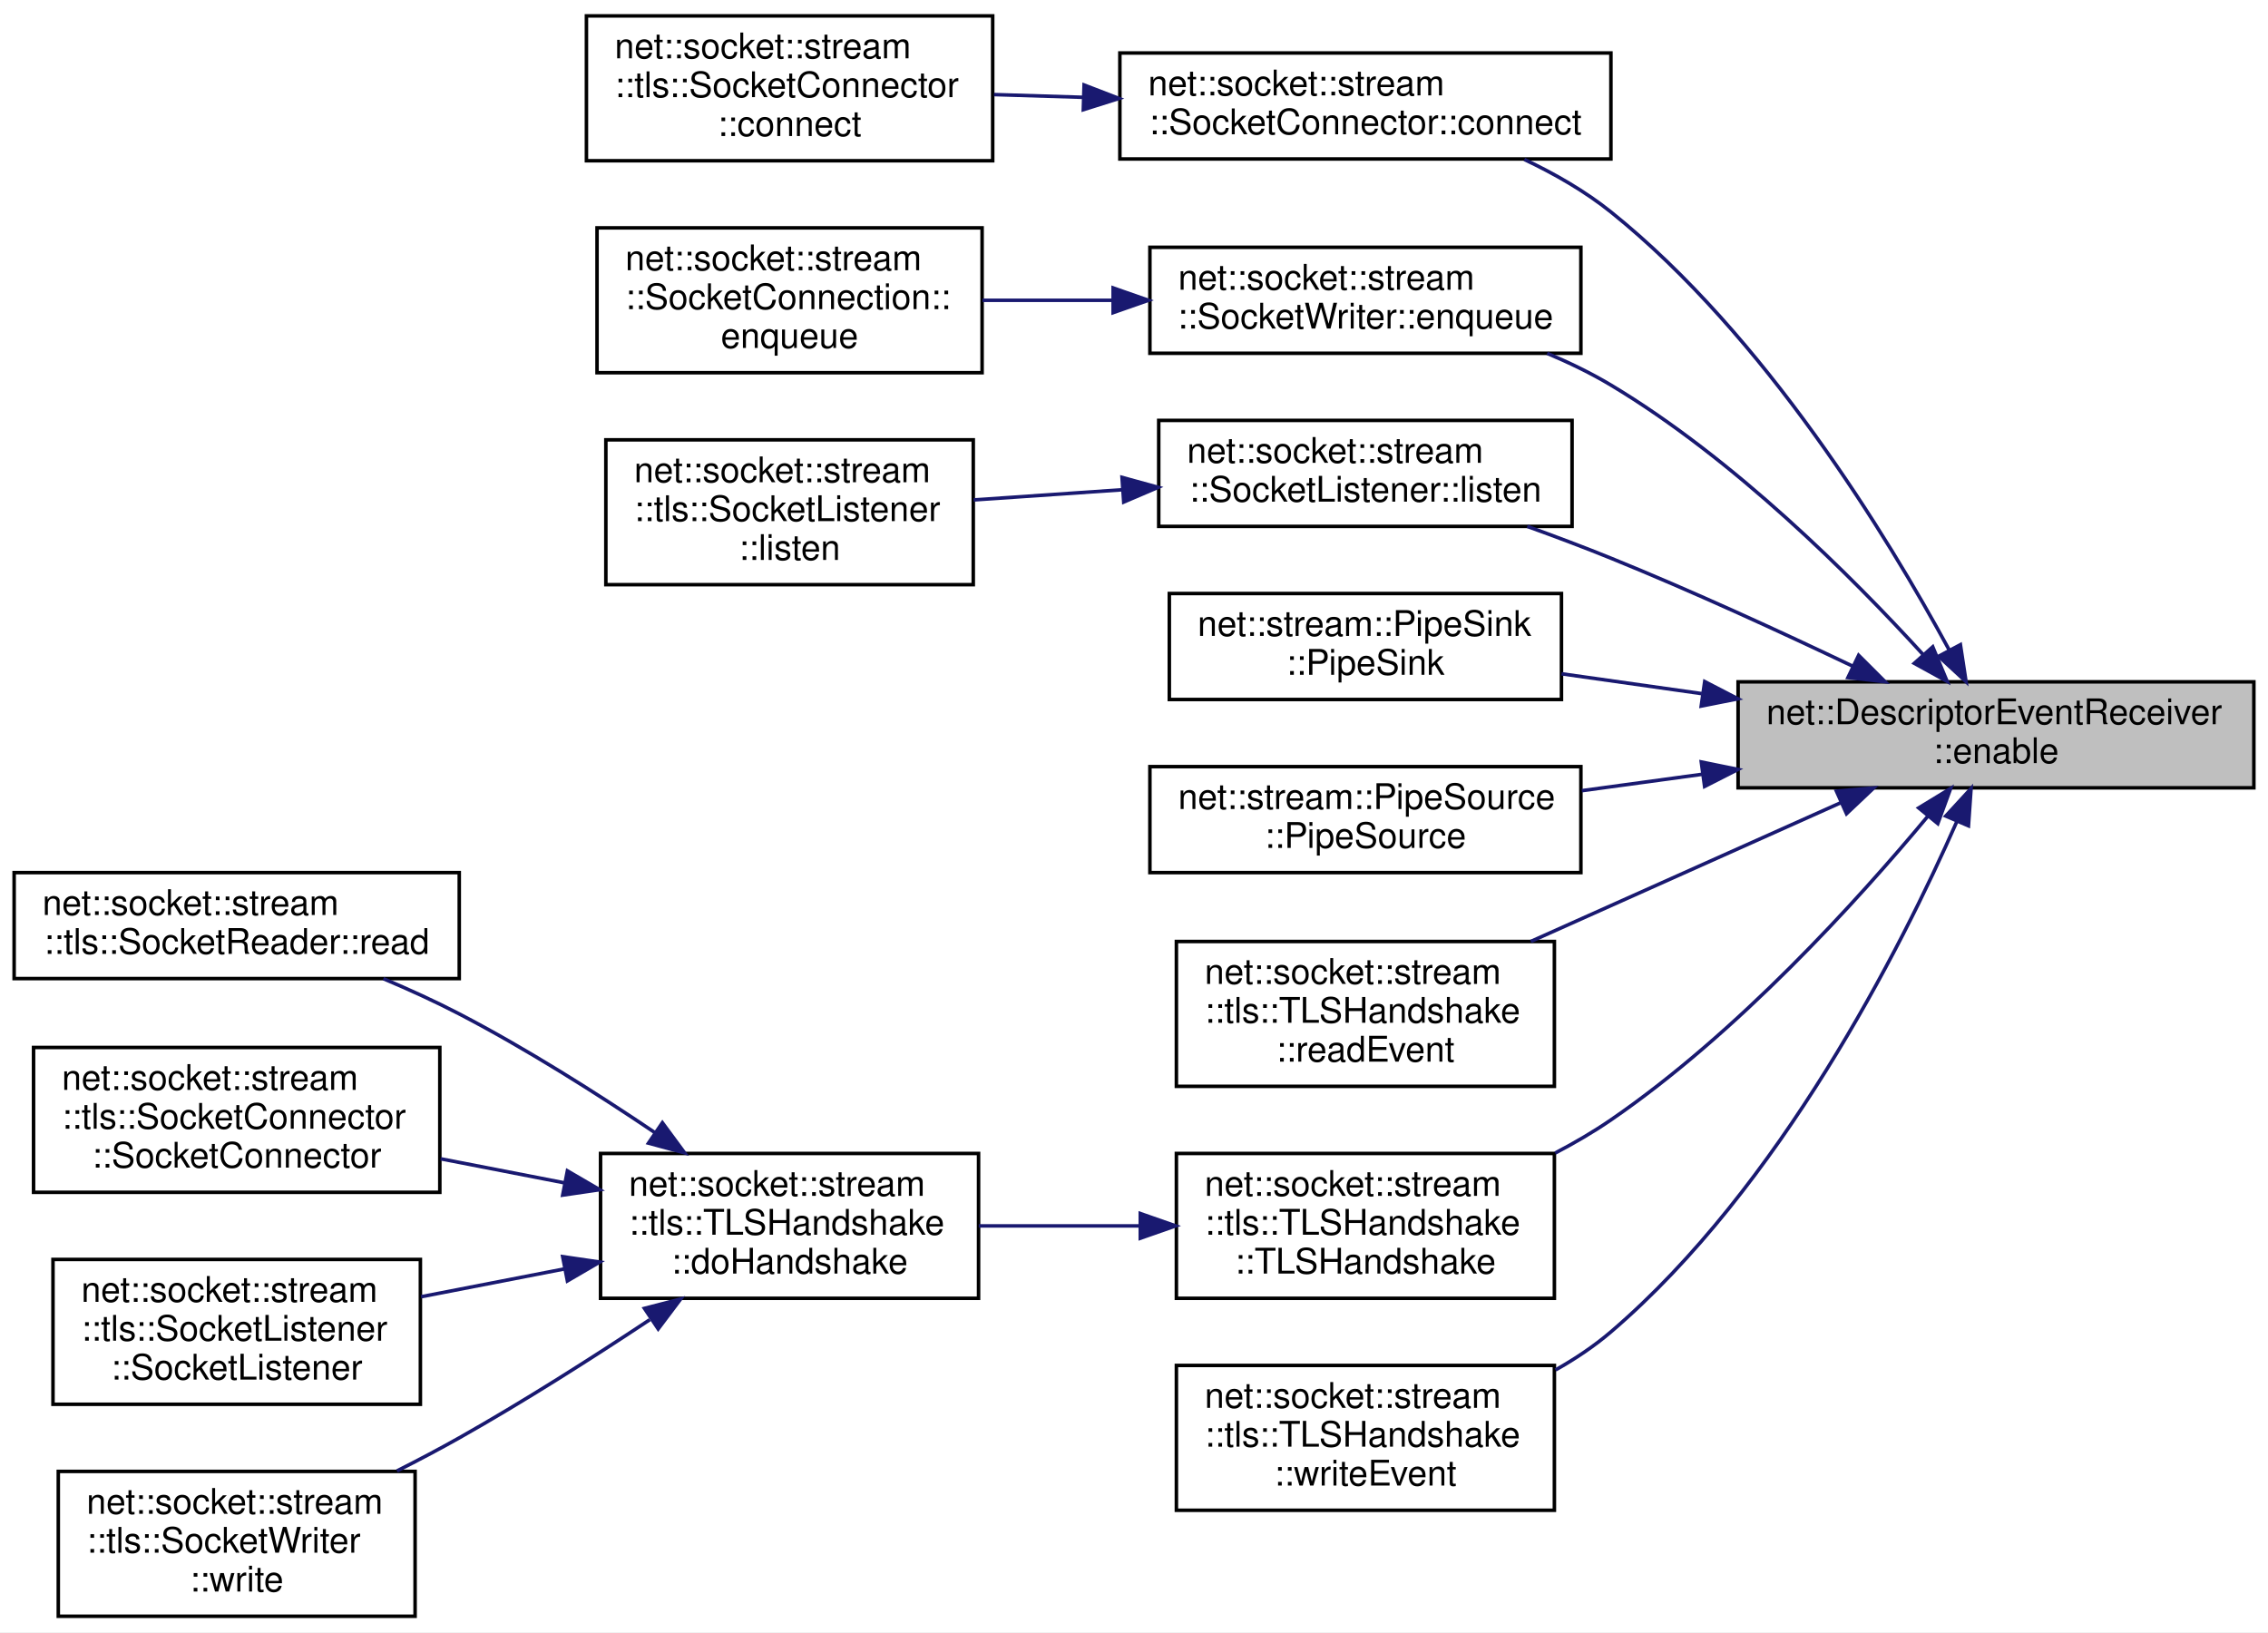
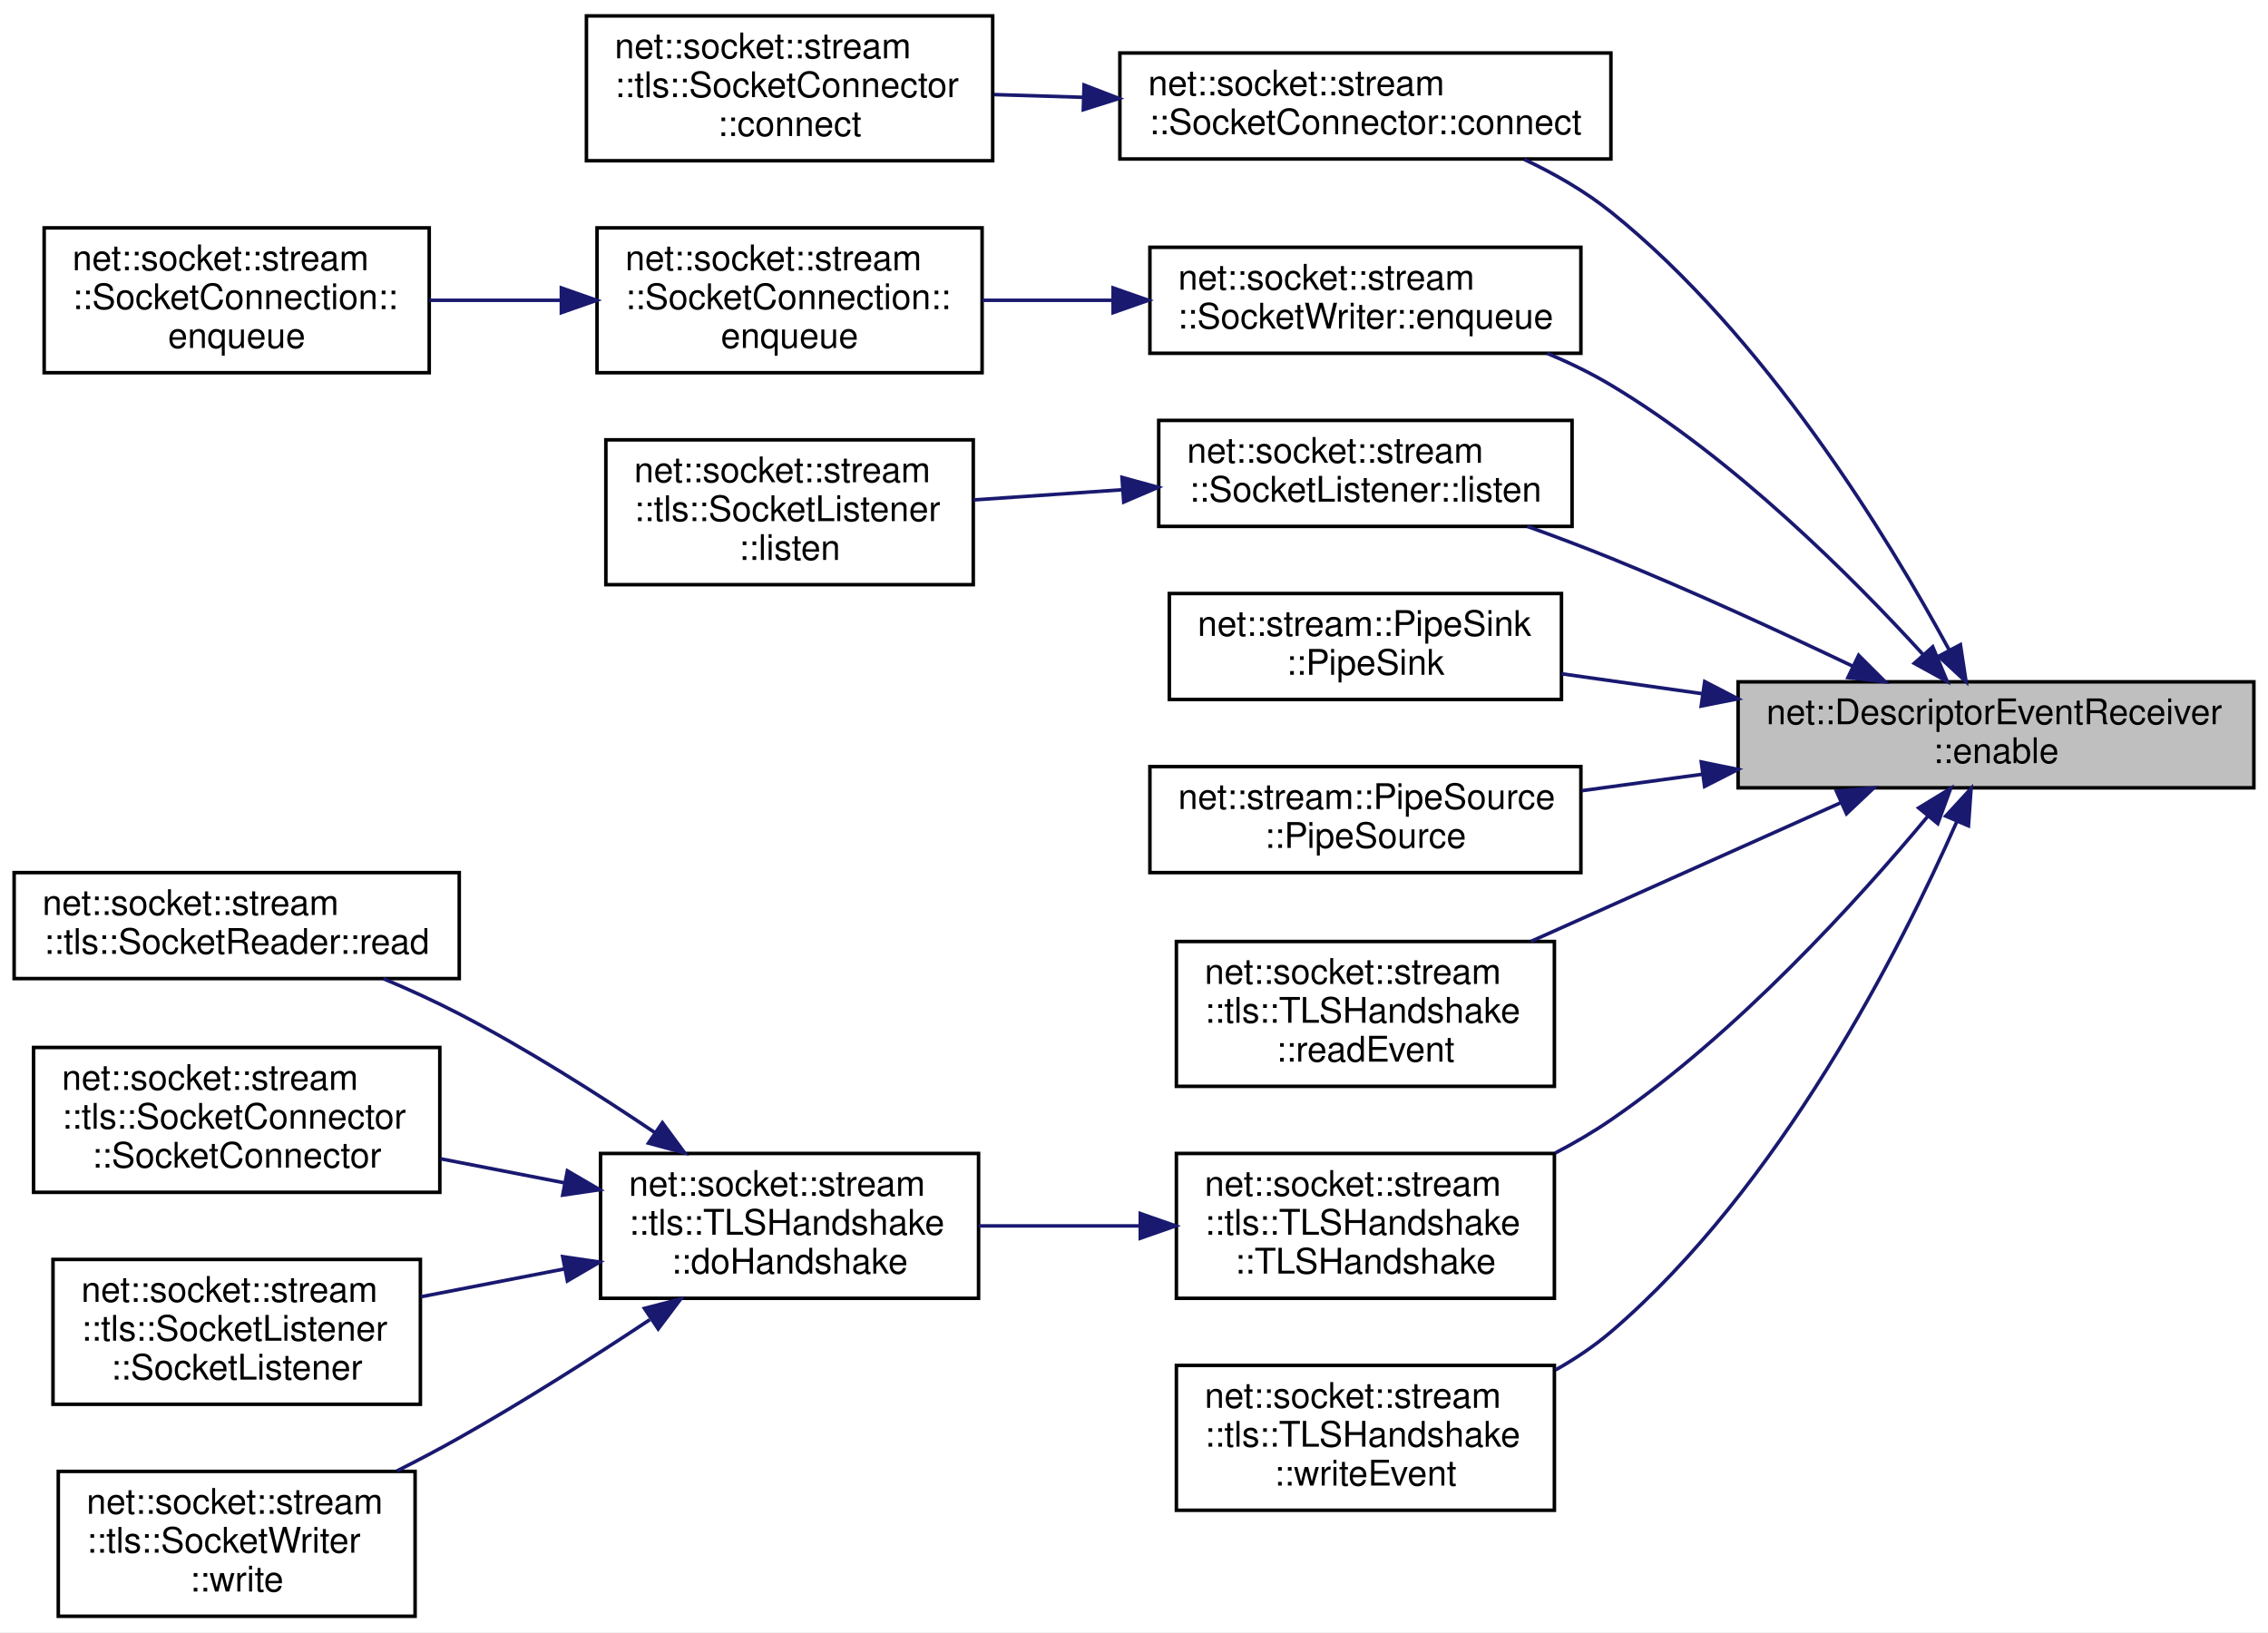
<svg xmlns="http://www.w3.org/2000/svg" xmlns:xlink="http://www.w3.org/1999/xlink" width="642pt" height="462pt" viewBox="0.00 0.00 642.00 462.00">
  <g id="graph0" class="graph" transform="scale(1 1) rotate(0) translate(4 458)">
    <polygon fill="white" stroke="transparent" points="-4,4 -4,-458 638,-458 638,4 -4,4" />
    <g id="node1" class="node">
      <g id="a_node1">
        <a xlink:title=" ">
          <polygon fill="#bfbfbf" stroke="black" points="488,-235 488,-265 634,-265 634,-235 488,-235" />
          <text text-anchor="start" x="496" y="-253" font-family="Helvetica,sans-Serif" font-size="10.00">net::DescriptorEventReceiver</text>
          <text text-anchor="middle" x="561" y="-242" font-family="Helvetica,sans-Serif" font-size="10.00">::enable</text>
        </a>
      </g>
    </g>
    <g id="node2" class="node">
      <g id="a_node2">
        <a xlink:href="classnet_1_1socket_1_1stream_1_1_socket_connector.html#a5516c61a39874898d273d7dfd63c97b5" target="_top" xlink:title=" ">
          <polygon fill="white" stroke="black" points="313,-413 313,-443 452,-443 452,-413 313,-413" />
          <text text-anchor="start" x="321" y="-431" font-family="Helvetica,sans-Serif" font-size="10.00">net::socket::stream</text>
          <text text-anchor="middle" x="382.5" y="-420" font-family="Helvetica,sans-Serif" font-size="10.00">::SocketConnector::connect</text>
        </a>
      </g>
    </g>
    <g id="edge1" class="edge">
      <path fill="none" stroke="midnightblue" d="M547.68,-274.16C530.25,-306.26 495.6,-362.98 452,-398 444.71,-403.85 436.1,-408.79 427.5,-412.86" />
      <polygon fill="midnightblue" stroke="midnightblue" points="550.93,-275.51 552.53,-265.04 544.75,-272.23 550.93,-275.51" />
    </g>
    <g id="node4" class="node">
      <g id="a_node4">
        <a xlink:href="classnet_1_1socket_1_1stream_1_1_socket_writer.html#ae16df4c60aae8709a438fb539a5547db" target="_top" xlink:title=" ">
          <polygon fill="white" stroke="black" points="321.5,-358 321.5,-388 443.5,-388 443.5,-358 321.5,-358" />
          <text text-anchor="start" x="329.5" y="-376" font-family="Helvetica,sans-Serif" font-size="10.00">net::socket::stream</text>
          <text text-anchor="middle" x="382.5" y="-365" font-family="Helvetica,sans-Serif" font-size="10.00">::SocketWriter::enqueue</text>
        </a>
      </g>
    </g>
    <g id="edge3" class="edge">
      <path fill="none" stroke="midnightblue" d="M540.34,-272.75C520.13,-294.89 486.79,-328.17 452,-349 446.38,-352.37 440.21,-355.35 433.96,-357.98" />
      <polygon fill="midnightblue" stroke="midnightblue" points="543.1,-274.91 547.17,-265.13 537.88,-270.24 543.1,-274.91" />
    </g>
-     <g id="node6" class="node">
-       <g id="a_node6">
+     <g id="node7" class="node">
+       <g id="a_node7">
        <a xlink:href="classnet_1_1socket_1_1stream_1_1_socket_listener.html#ae0551fc5129850daef6aa0a167184696" target="_top" xlink:title=" ">
          <polygon fill="white" stroke="black" points="324,-309 324,-339 441,-339 441,-309 324,-309" />
          <text text-anchor="start" x="332" y="-327" font-family="Helvetica,sans-Serif" font-size="10.00">net::socket::stream</text>
          <text text-anchor="middle" x="382.5" y="-316" font-family="Helvetica,sans-Serif" font-size="10.00">::SocketListener::listen</text>
        </a>
      </g>
    </g>
-     <g id="edge5" class="edge">
+     <g id="edge6" class="edge">
      <path fill="none" stroke="midnightblue" d="M520.4,-269.45C500.14,-279.11 474.98,-290.68 452,-300 444.41,-303.08 436.26,-306.14 428.32,-309" />
      <polygon fill="midnightblue" stroke="midnightblue" points="522.12,-272.51 529.62,-265.02 519.09,-266.2 522.12,-272.51" />
    </g>
-     <g id="node8" class="node">
-       <g id="a_node8">
+     <g id="node9" class="node">
+       <g id="a_node9">
        <a xlink:href="classnet_1_1stream_1_1_pipe_sink.html#a2bee8822639bd0477068ba90ff6b9428" target="_top" xlink:title=" ">
          <polygon fill="white" stroke="black" points="327,-260 327,-290 438,-290 438,-260 327,-260" />
          <text text-anchor="start" x="335" y="-278" font-family="Helvetica,sans-Serif" font-size="10.00">net::stream::PipeSink</text>
          <text text-anchor="middle" x="382.5" y="-267" font-family="Helvetica,sans-Serif" font-size="10.00">::PipeSink</text>
        </a>
      </g>
    </g>
-     <g id="edge7" class="edge">
+     <g id="edge8" class="edge">
      <path fill="none" stroke="midnightblue" d="M477.71,-261.66C464.24,-263.56 450.59,-265.5 438.01,-267.28" />
      <polygon fill="midnightblue" stroke="midnightblue" points="478.55,-265.07 487.96,-260.2 477.56,-258.14 478.55,-265.07" />
    </g>
-     <g id="node9" class="node">
-       <g id="a_node9">
+     <g id="node10" class="node">
+       <g id="a_node10">
        <a xlink:href="classnet_1_1stream_1_1_pipe_source.html#ab357b50bf7c272ee81131faea37a5f4b" target="_top" xlink:title=" ">
          <polygon fill="white" stroke="black" points="321.5,-211 321.5,-241 443.5,-241 443.5,-211 321.5,-211" />
          <text text-anchor="start" x="329.5" y="-229" font-family="Helvetica,sans-Serif" font-size="10.00">net::stream::PipeSource</text>
          <text text-anchor="middle" x="382.5" y="-218" font-family="Helvetica,sans-Serif" font-size="10.00">::PipeSource</text>
        </a>
      </g>
    </g>
-     <g id="edge8" class="edge">
+     <g id="edge9" class="edge">
      <path fill="none" stroke="midnightblue" d="M477.9,-238.84C466.4,-237.27 454.76,-235.69 443.76,-234.19" />
      <polygon fill="midnightblue" stroke="midnightblue" points="477.58,-242.32 487.96,-240.2 478.52,-235.39 477.58,-242.32" />
    </g>
-     <g id="node10" class="node">
-       <g id="a_node10">
+     <g id="node11" class="node">
+       <g id="a_node11">
        <a xlink:href="classnet_1_1socket_1_1stream_1_1tls_1_1_t_l_s_handshake.html#a35bcd6ef7b0b5581fcc7cb56873edb30" target="_top" xlink:title=" ">
          <polygon fill="white" stroke="black" points="329,-150.5 329,-191.5 436,-191.5 436,-150.5 329,-150.5" />
          <text text-anchor="start" x="337" y="-179.5" font-family="Helvetica,sans-Serif" font-size="10.00">net::socket::stream</text>
          <text text-anchor="start" x="337" y="-168.5" font-family="Helvetica,sans-Serif" font-size="10.00">::tls::TLSHandshake</text>
          <text text-anchor="middle" x="382.5" y="-157.5" font-family="Helvetica,sans-Serif" font-size="10.00">::readEvent</text>
        </a>
      </g>
    </g>
-     <g id="edge9" class="edge">
+     <g id="edge10" class="edge">
      <path fill="none" stroke="midnightblue" d="M516.97,-230.74C490.42,-218.85 456.38,-203.62 429.32,-191.51" />
      <polygon fill="midnightblue" stroke="midnightblue" points="515.83,-234.06 526.39,-234.95 518.69,-227.67 515.83,-234.06" />
    </g>
-     <g id="node11" class="node">
-       <g id="a_node11">
+     <g id="node12" class="node">
+       <g id="a_node12">
        <a xlink:href="classnet_1_1socket_1_1stream_1_1tls_1_1_t_l_s_handshake.html#ad0daae6842f143fcf3d1a7c6d667a160" target="_top" xlink:title=" ">
          <polygon fill="white" stroke="black" points="329,-90.5 329,-131.5 436,-131.5 436,-90.5 329,-90.5" />
          <text text-anchor="start" x="337" y="-119.5" font-family="Helvetica,sans-Serif" font-size="10.00">net::socket::stream</text>
          <text text-anchor="start" x="337" y="-108.5" font-family="Helvetica,sans-Serif" font-size="10.00">::tls::TLSHandshake</text>
          <text text-anchor="middle" x="382.5" y="-97.5" font-family="Helvetica,sans-Serif" font-size="10.00">::TLSHandshake</text>
        </a>
      </g>
    </g>
-     <g id="edge10" class="edge">
+     <g id="edge11" class="edge">
      <path fill="none" stroke="midnightblue" d="M541.7,-226.94C521.72,-202.95 487.76,-165.54 452,-141 447.08,-137.62 441.71,-134.49 436.22,-131.62" />
      <polygon fill="midnightblue" stroke="midnightblue" points="539.12,-229.31 548.17,-234.82 544.53,-224.87 539.12,-229.31" />
    </g>
-     <g id="node17" class="node">
-       <g id="a_node17">
+     <g id="node18" class="node">
+       <g id="a_node18">
        <a xlink:href="classnet_1_1socket_1_1stream_1_1tls_1_1_t_l_s_handshake.html#a4f9fdbda5c8978a21a402013f153cbca" target="_top" xlink:title=" ">
          <polygon fill="white" stroke="black" points="329,-30.5 329,-71.5 436,-71.5 436,-30.5 329,-30.5" />
          <text text-anchor="start" x="337" y="-59.5" font-family="Helvetica,sans-Serif" font-size="10.00">net::socket::stream</text>
          <text text-anchor="start" x="337" y="-48.5" font-family="Helvetica,sans-Serif" font-size="10.00">::tls::TLSHandshake</text>
          <text text-anchor="middle" x="382.5" y="-37.5" font-family="Helvetica,sans-Serif" font-size="10.00">::writeEvent</text>
        </a>
      </g>
    </g>
-     <g id="edge16" class="edge">
+     <g id="edge17" class="edge">
      <path fill="none" stroke="midnightblue" d="M549.95,-225.52C534.05,-189.47 499.89,-121.96 452,-81 447.26,-76.95 441.9,-73.36 436.3,-70.21" />
      <polygon fill="midnightblue" stroke="midnightblue" points="546.78,-227.01 553.95,-234.81 553.21,-224.24 546.78,-227.01" />
    </g>
    <g id="node3" class="node">
      <g id="a_node3">
        <a xlink:href="classnet_1_1socket_1_1stream_1_1tls_1_1_socket_connector.html#af2d0a57c6c375da33966155082c5ecaa" target="_top" xlink:title=" ">
          <polygon fill="white" stroke="black" points="162,-412.5 162,-453.5 277,-453.5 277,-412.5 162,-412.5" />
          <text text-anchor="start" x="170" y="-441.5" font-family="Helvetica,sans-Serif" font-size="10.00">net::socket::stream</text>
          <text text-anchor="start" x="170" y="-430.5" font-family="Helvetica,sans-Serif" font-size="10.00">::tls::SocketConnector</text>
          <text text-anchor="middle" x="219.5" y="-419.5" font-family="Helvetica,sans-Serif" font-size="10.00">::connect</text>
        </a>
      </g>
    </g>
    <g id="edge2" class="edge">
      <path fill="none" stroke="midnightblue" d="M302.74,-430.45C294.19,-430.71 285.6,-430.98 277.38,-431.23" />
      <polygon fill="midnightblue" stroke="midnightblue" points="302.87,-433.94 312.75,-430.13 302.65,-426.95 302.87,-433.94" />
    </g>
    <g id="node5" class="node">
      <g id="a_node5">
        <a xlink:href="classnet_1_1socket_1_1stream_1_1_socket_connection.html#a321fd72fbdb5a439d2d59a0b534c4954" target="_top" xlink:title=" ">
          <polygon fill="white" stroke="black" points="165,-352.5 165,-393.5 274,-393.5 274,-352.5 165,-352.5" />
          <text text-anchor="start" x="173" y="-381.5" font-family="Helvetica,sans-Serif" font-size="10.00">net::socket::stream</text>
          <text text-anchor="start" x="173" y="-370.5" font-family="Helvetica,sans-Serif" font-size="10.00">::SocketConnection::</text>
          <text text-anchor="middle" x="219.5" y="-359.5" font-family="Helvetica,sans-Serif" font-size="10.00">enqueue</text>
        </a>
      </g>
    </g>
    <g id="edge4" class="edge">
      <path fill="none" stroke="midnightblue" d="M310.84,-373C298.51,-373 285.87,-373 274.1,-373" />
      <polygon fill="midnightblue" stroke="midnightblue" points="311.09,-376.5 321.09,-373 311.09,-369.5 311.09,-376.5" />
    </g>
-     <g id="node7" class="node">
-       <g id="a_node7">
+     <g id="node6" class="node">
+       <g id="a_node6">
+         <a xlink:href="classnet_1_1socket_1_1stream_1_1_socket_connection.html#a85fd378da0de453a913d513845910faf" target="_top" xlink:title=" ">
+           <polygon fill="white" stroke="black" points="8.5,-352.5 8.5,-393.5 117.5,-393.5 117.5,-352.5 8.5,-352.5" />
+           <text text-anchor="start" x="16.5" y="-381.5" font-family="Helvetica,sans-Serif" font-size="10.00">net::socket::stream</text>
+           <text text-anchor="start" x="16.5" y="-370.5" font-family="Helvetica,sans-Serif" font-size="10.00">::SocketConnection::</text>
+           <text text-anchor="middle" x="63" y="-359.5" font-family="Helvetica,sans-Serif" font-size="10.00">enqueue</text>
+         </a>
+       </g>
+     </g>
+     <g id="edge5" class="edge">
+       <path fill="none" stroke="midnightblue" d="M154.66,-373C142.31,-373 129.49,-373 117.51,-373" />
+       <polygon fill="midnightblue" stroke="midnightblue" points="154.9,-376.5 164.9,-373 154.9,-369.5 154.9,-376.5" />
+     </g>
+     <g id="node8" class="node">
+       <g id="a_node8">
        <a xlink:href="classnet_1_1socket_1_1stream_1_1tls_1_1_socket_listener.html#a107173c695006d15d5588c98e7fe2aca" target="_top" xlink:title=" ">
          <polygon fill="white" stroke="black" points="167.5,-292.5 167.5,-333.5 271.5,-333.5 271.5,-292.5 167.5,-292.5" />
          <text text-anchor="start" x="175.5" y="-321.5" font-family="Helvetica,sans-Serif" font-size="10.00">net::socket::stream</text>
          <text text-anchor="start" x="175.5" y="-310.5" font-family="Helvetica,sans-Serif" font-size="10.00">::tls::SocketListener</text>
          <text text-anchor="middle" x="219.5" y="-299.5" font-family="Helvetica,sans-Serif" font-size="10.00">::listen</text>
        </a>
      </g>
    </g>
-     <g id="edge6" class="edge">
+     <g id="edge7" class="edge">
      <path fill="none" stroke="midnightblue" d="M313.69,-319.37C299.61,-318.4 284.99,-317.41 271.62,-316.49" />
      <polygon fill="midnightblue" stroke="midnightblue" points="313.61,-322.87 323.83,-320.06 314.09,-315.89 313.61,-322.87" />
    </g>
-     <g id="node12" class="node">
-       <g id="a_node12">
+     <g id="node13" class="node">
+       <g id="a_node13">
        <a xlink:href="classnet_1_1socket_1_1stream_1_1tls_1_1_t_l_s_handshake.html#a2c4876e61d8860846d4caa2195e46231" target="_top" xlink:title=" ">
          <polygon fill="white" stroke="black" points="166,-90.5 166,-131.5 273,-131.5 273,-90.5 166,-90.5" />
          <text text-anchor="start" x="174" y="-119.5" font-family="Helvetica,sans-Serif" font-size="10.00">net::socket::stream</text>
          <text text-anchor="start" x="174" y="-108.5" font-family="Helvetica,sans-Serif" font-size="10.00">::tls::TLSHandshake</text>
          <text text-anchor="middle" x="219.5" y="-97.5" font-family="Helvetica,sans-Serif" font-size="10.00">::doHandshake</text>
        </a>
      </g>
    </g>
-     <g id="edge11" class="edge">
+     <g id="edge12" class="edge">
      <path fill="none" stroke="midnightblue" d="M318.53,-111C303.49,-111 287.58,-111 273.06,-111" />
      <polygon fill="midnightblue" stroke="midnightblue" points="318.78,-114.5 328.78,-111 318.78,-107.5 318.78,-114.5" />
    </g>
-     <g id="node13" class="node">
-       <g id="a_node13">
+     <g id="node14" class="node">
+       <g id="a_node14">
        <a xlink:href="classnet_1_1socket_1_1stream_1_1tls_1_1_socket_reader.html#a66094f94e4c20714c159432dac407b1c" target="_top" xlink:title=" ">
          <polygon fill="white" stroke="black" points="0,-181 0,-211 126,-211 126,-181 0,-181" />
          <text text-anchor="start" x="8" y="-199" font-family="Helvetica,sans-Serif" font-size="10.00">net::socket::stream</text>
          <text text-anchor="middle" x="63" y="-188" font-family="Helvetica,sans-Serif" font-size="10.00">::tls::SocketReader::read</text>
        </a>
      </g>
    </g>
-     <g id="edge12" class="edge">
+     <g id="edge13" class="edge">
      <path fill="none" stroke="midnightblue" d="M181.48,-137.34C164.95,-148.49 144.95,-161.15 126,-171 119.2,-174.53 111.79,-177.91 104.53,-180.97" />
      <polygon fill="midnightblue" stroke="midnightblue" points="183.5,-140.2 189.79,-131.67 179.56,-134.42 183.5,-140.2" />
    </g>
-     <g id="node14" class="node">
-       <g id="a_node14">
+     <g id="node15" class="node">
+       <g id="a_node15">
        <a xlink:href="classnet_1_1socket_1_1stream_1_1tls_1_1_socket_connector.html#a5fdcb49edf7159bed9269618d54716ee" target="_top" xlink:title=" ">
          <polygon fill="white" stroke="black" points="5.5,-120.5 5.5,-161.5 120.5,-161.5 120.5,-120.5 5.5,-120.5" />
          <text text-anchor="start" x="13.5" y="-149.5" font-family="Helvetica,sans-Serif" font-size="10.00">net::socket::stream</text>
          <text text-anchor="start" x="13.5" y="-138.5" font-family="Helvetica,sans-Serif" font-size="10.00">::tls::SocketConnector</text>
          <text text-anchor="middle" x="63" y="-127.5" font-family="Helvetica,sans-Serif" font-size="10.00">::SocketConnector</text>
        </a>
      </g>
    </g>
-     <g id="edge13" class="edge">
+     <g id="edge14" class="edge">
      <path fill="none" stroke="midnightblue" d="M155.73,-123.19C144.15,-125.44 132.12,-127.77 120.73,-129.99" />
      <polygon fill="midnightblue" stroke="midnightblue" points="156.61,-126.58 165.76,-121.24 155.28,-119.71 156.61,-126.58" />
    </g>
-     <g id="node15" class="node">
-       <g id="a_node15">
+     <g id="node16" class="node">
+       <g id="a_node16">
        <a xlink:href="classnet_1_1socket_1_1stream_1_1tls_1_1_socket_listener.html#acc4d269a1a766b212541adf3e655450f" target="_top" xlink:title=" ">
          <polygon fill="white" stroke="black" points="11,-60.5 11,-101.5 115,-101.5 115,-60.5 11,-60.5" />
          <text text-anchor="start" x="19" y="-89.5" font-family="Helvetica,sans-Serif" font-size="10.00">net::socket::stream</text>
          <text text-anchor="start" x="19" y="-78.5" font-family="Helvetica,sans-Serif" font-size="10.00">::tls::SocketListener</text>
          <text text-anchor="middle" x="63" y="-67.5" font-family="Helvetica,sans-Serif" font-size="10.00">::SocketListener</text>
        </a>
      </g>
    </g>
-     <g id="edge14" class="edge">
+     <g id="edge15" class="edge">
      <path fill="none" stroke="midnightblue" d="M155.63,-98.79C142.18,-96.18 128.14,-93.45 115.19,-90.94" />
      <polygon fill="midnightblue" stroke="midnightblue" points="155.28,-102.29 165.76,-100.76 156.61,-95.42 155.28,-102.29" />
    </g>
-     <g id="node16" class="node">
-       <g id="a_node16">
+     <g id="node17" class="node">
+       <g id="a_node17">
        <a xlink:href="classnet_1_1socket_1_1stream_1_1tls_1_1_socket_writer.html#a704f8cb843067a6670c454d88530cc8f" target="_top" xlink:title=" ">
          <polygon fill="white" stroke="black" points="12.5,-0.5 12.5,-41.5 113.5,-41.5 113.5,-0.5 12.5,-0.5" />
          <text text-anchor="start" x="20.5" y="-29.5" font-family="Helvetica,sans-Serif" font-size="10.00">net::socket::stream</text>
          <text text-anchor="start" x="20.5" y="-18.5" font-family="Helvetica,sans-Serif" font-size="10.00">::tls::SocketWriter</text>
          <text text-anchor="middle" x="63" y="-7.5" font-family="Helvetica,sans-Serif" font-size="10.00">::write</text>
        </a>
      </g>
    </g>
-     <g id="edge15" class="edge">
+     <g id="edge16" class="edge">
      <path fill="none" stroke="midnightblue" d="M179.94,-84.45C163.59,-73.6 144.15,-61.23 126,-51 120.37,-47.83 114.36,-44.66 108.38,-41.64" />
      <polygon fill="midnightblue" stroke="midnightblue" points="178.42,-87.65 188.68,-90.3 182.31,-81.83 178.42,-87.65" />
    </g>
  </g>
</svg>
